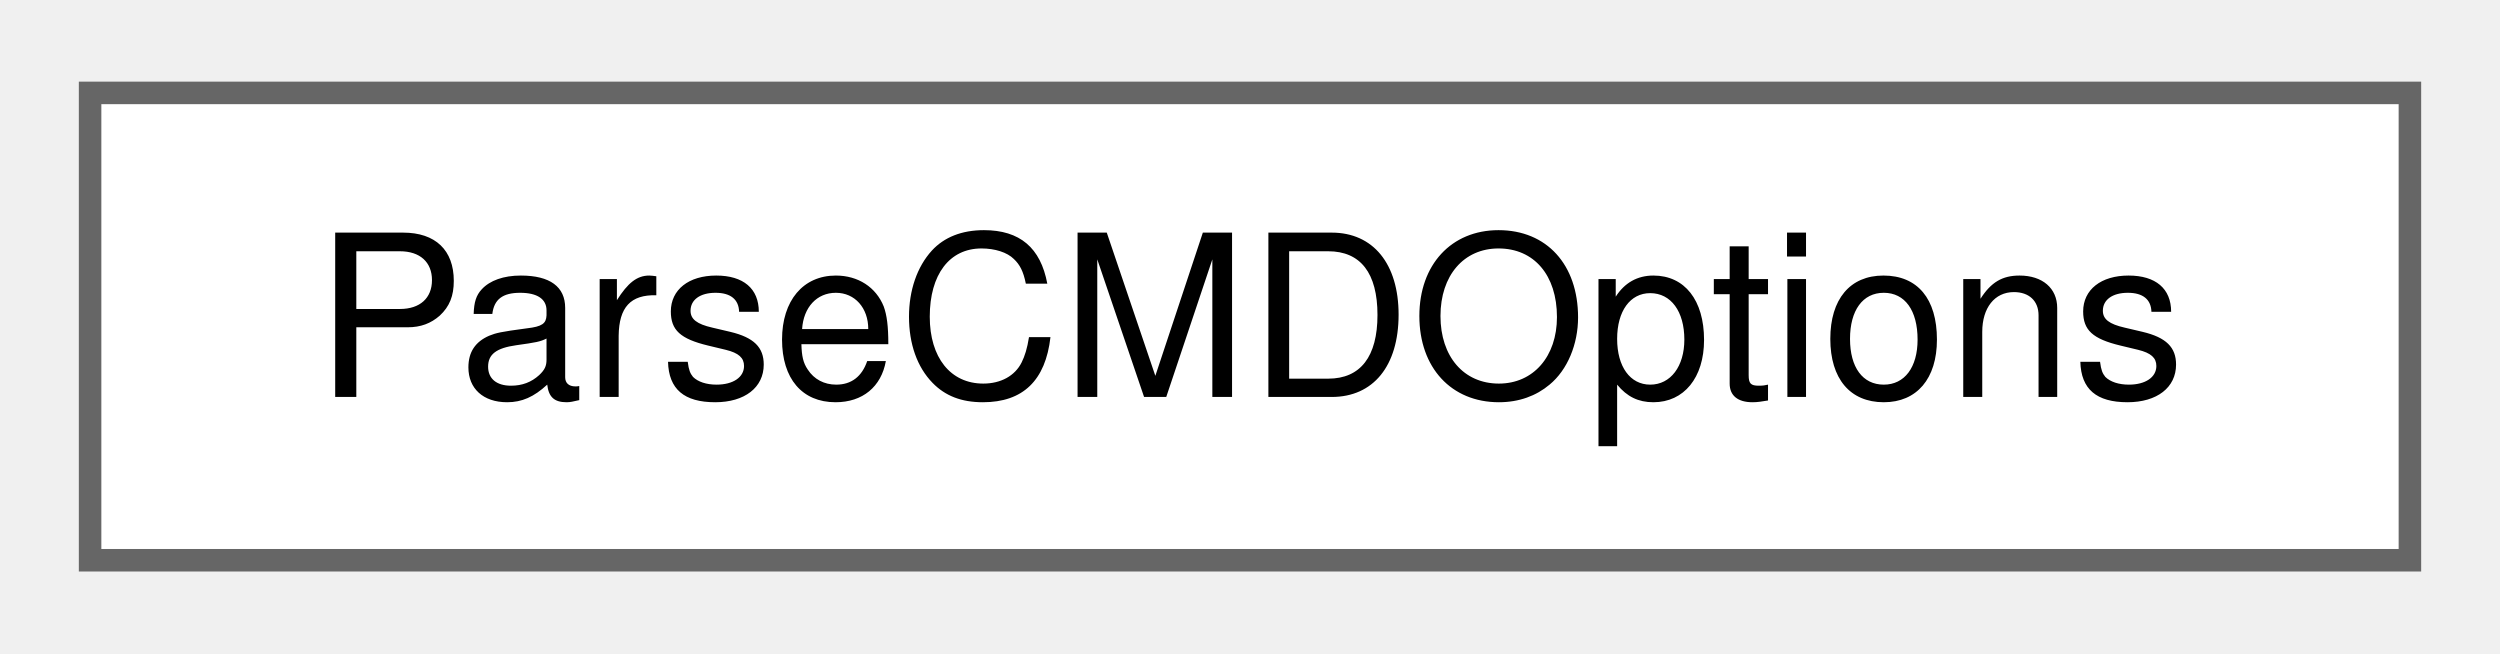
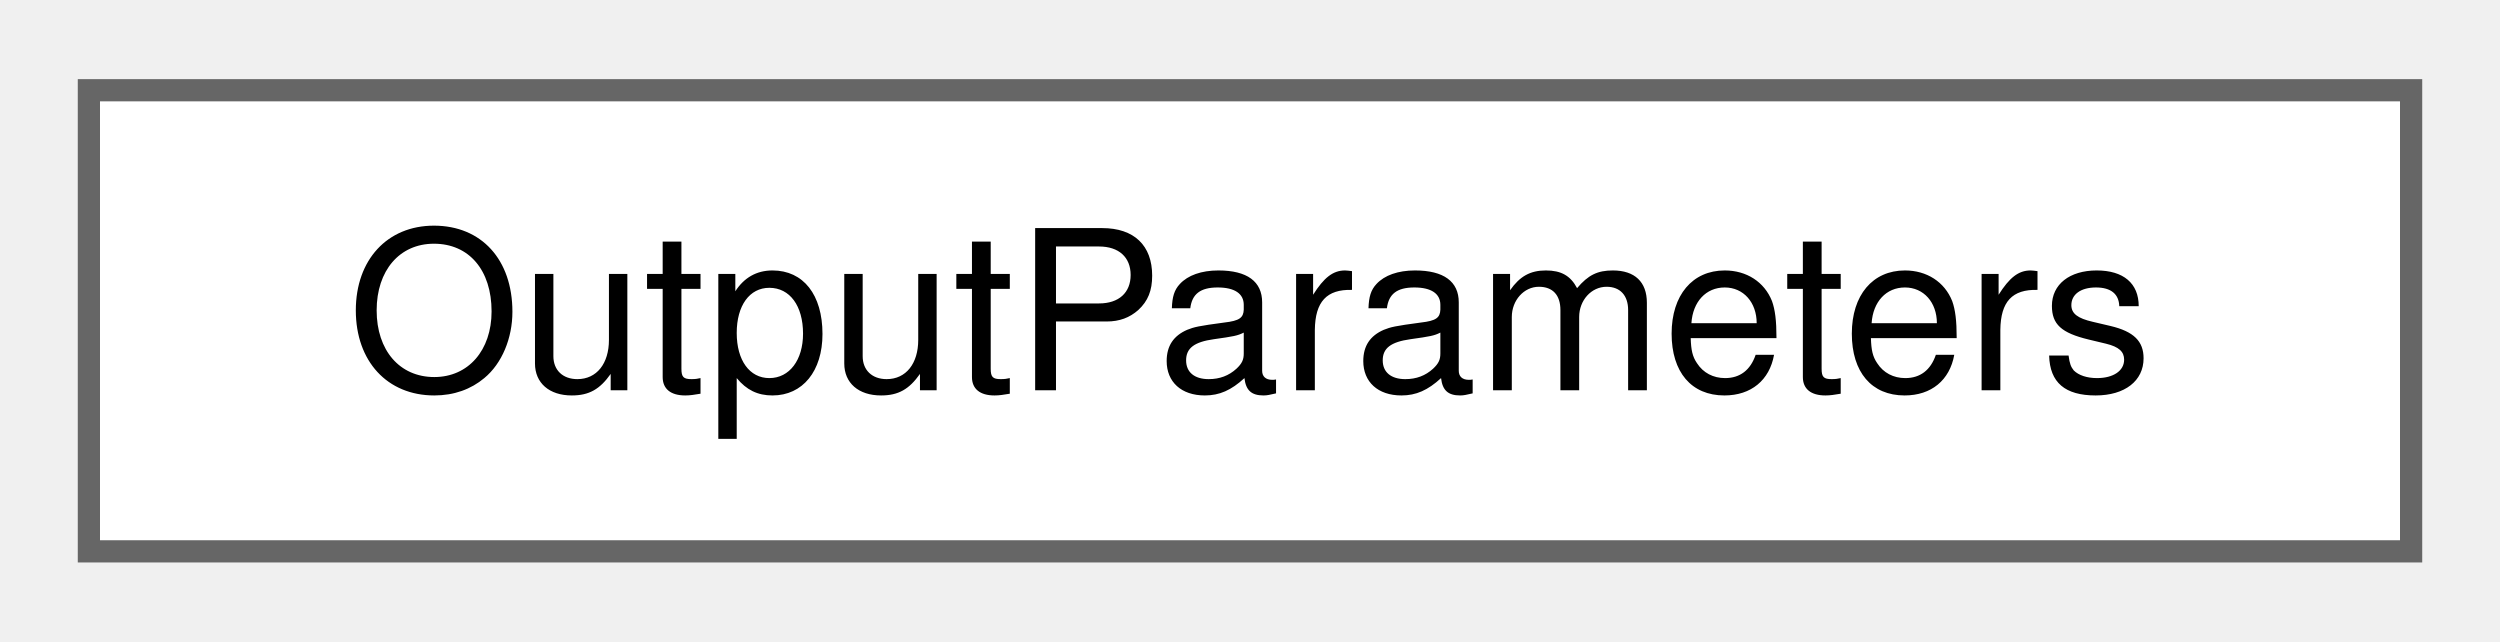
- <svg xmlns="http://www.w3.org/2000/svg" xmlns:xlink="http://www.w3.org/1999/xlink" width="111pt" height="29pt" viewBox="0.00 0.00 111.00 28.75">
+ <svg xmlns="http://www.w3.org/2000/svg" xmlns:xlink="http://www.w3.org/1999/xlink" width="113pt" height="29pt" viewBox="0.00 0.00 112.50 28.75">
  <g id="graph0" class="graph" transform="scale(1 1) rotate(0) translate(4 24.75)">
    <g id="Node000000" class="node">
      <g id="a_Node000000">
-         <a xlink:href="classParseCMDOptions.html" target="_top" xlink:title="Class to parse command line options.">
-           <polygon fill="white" stroke="#666666" points="103,-20.75 0,-20.75 0,0 103,0 103,-20.75" />
-           <text text-anchor="middle" x="51.5" y="-7.25" font-family="Helvetica,sans-Serif" font-size="10.00">ParseCMDOptions</text>
+         <a xlink:href="structOutputParameters.html" target="_top" xlink:title="Struct that holds output parameters.">
+           <polygon fill="white" stroke="#666666" points="104.5,-20.75 0,-20.75 0,0 104.5,0 104.5,-20.75" />
+           <text text-anchor="middle" x="52.25" y="-7.25" font-family="Helvetica,sans-Serif" font-size="10.00">OutputParameters</text>
        </a>
      </g>
    </g>
  </g>
</svg>
